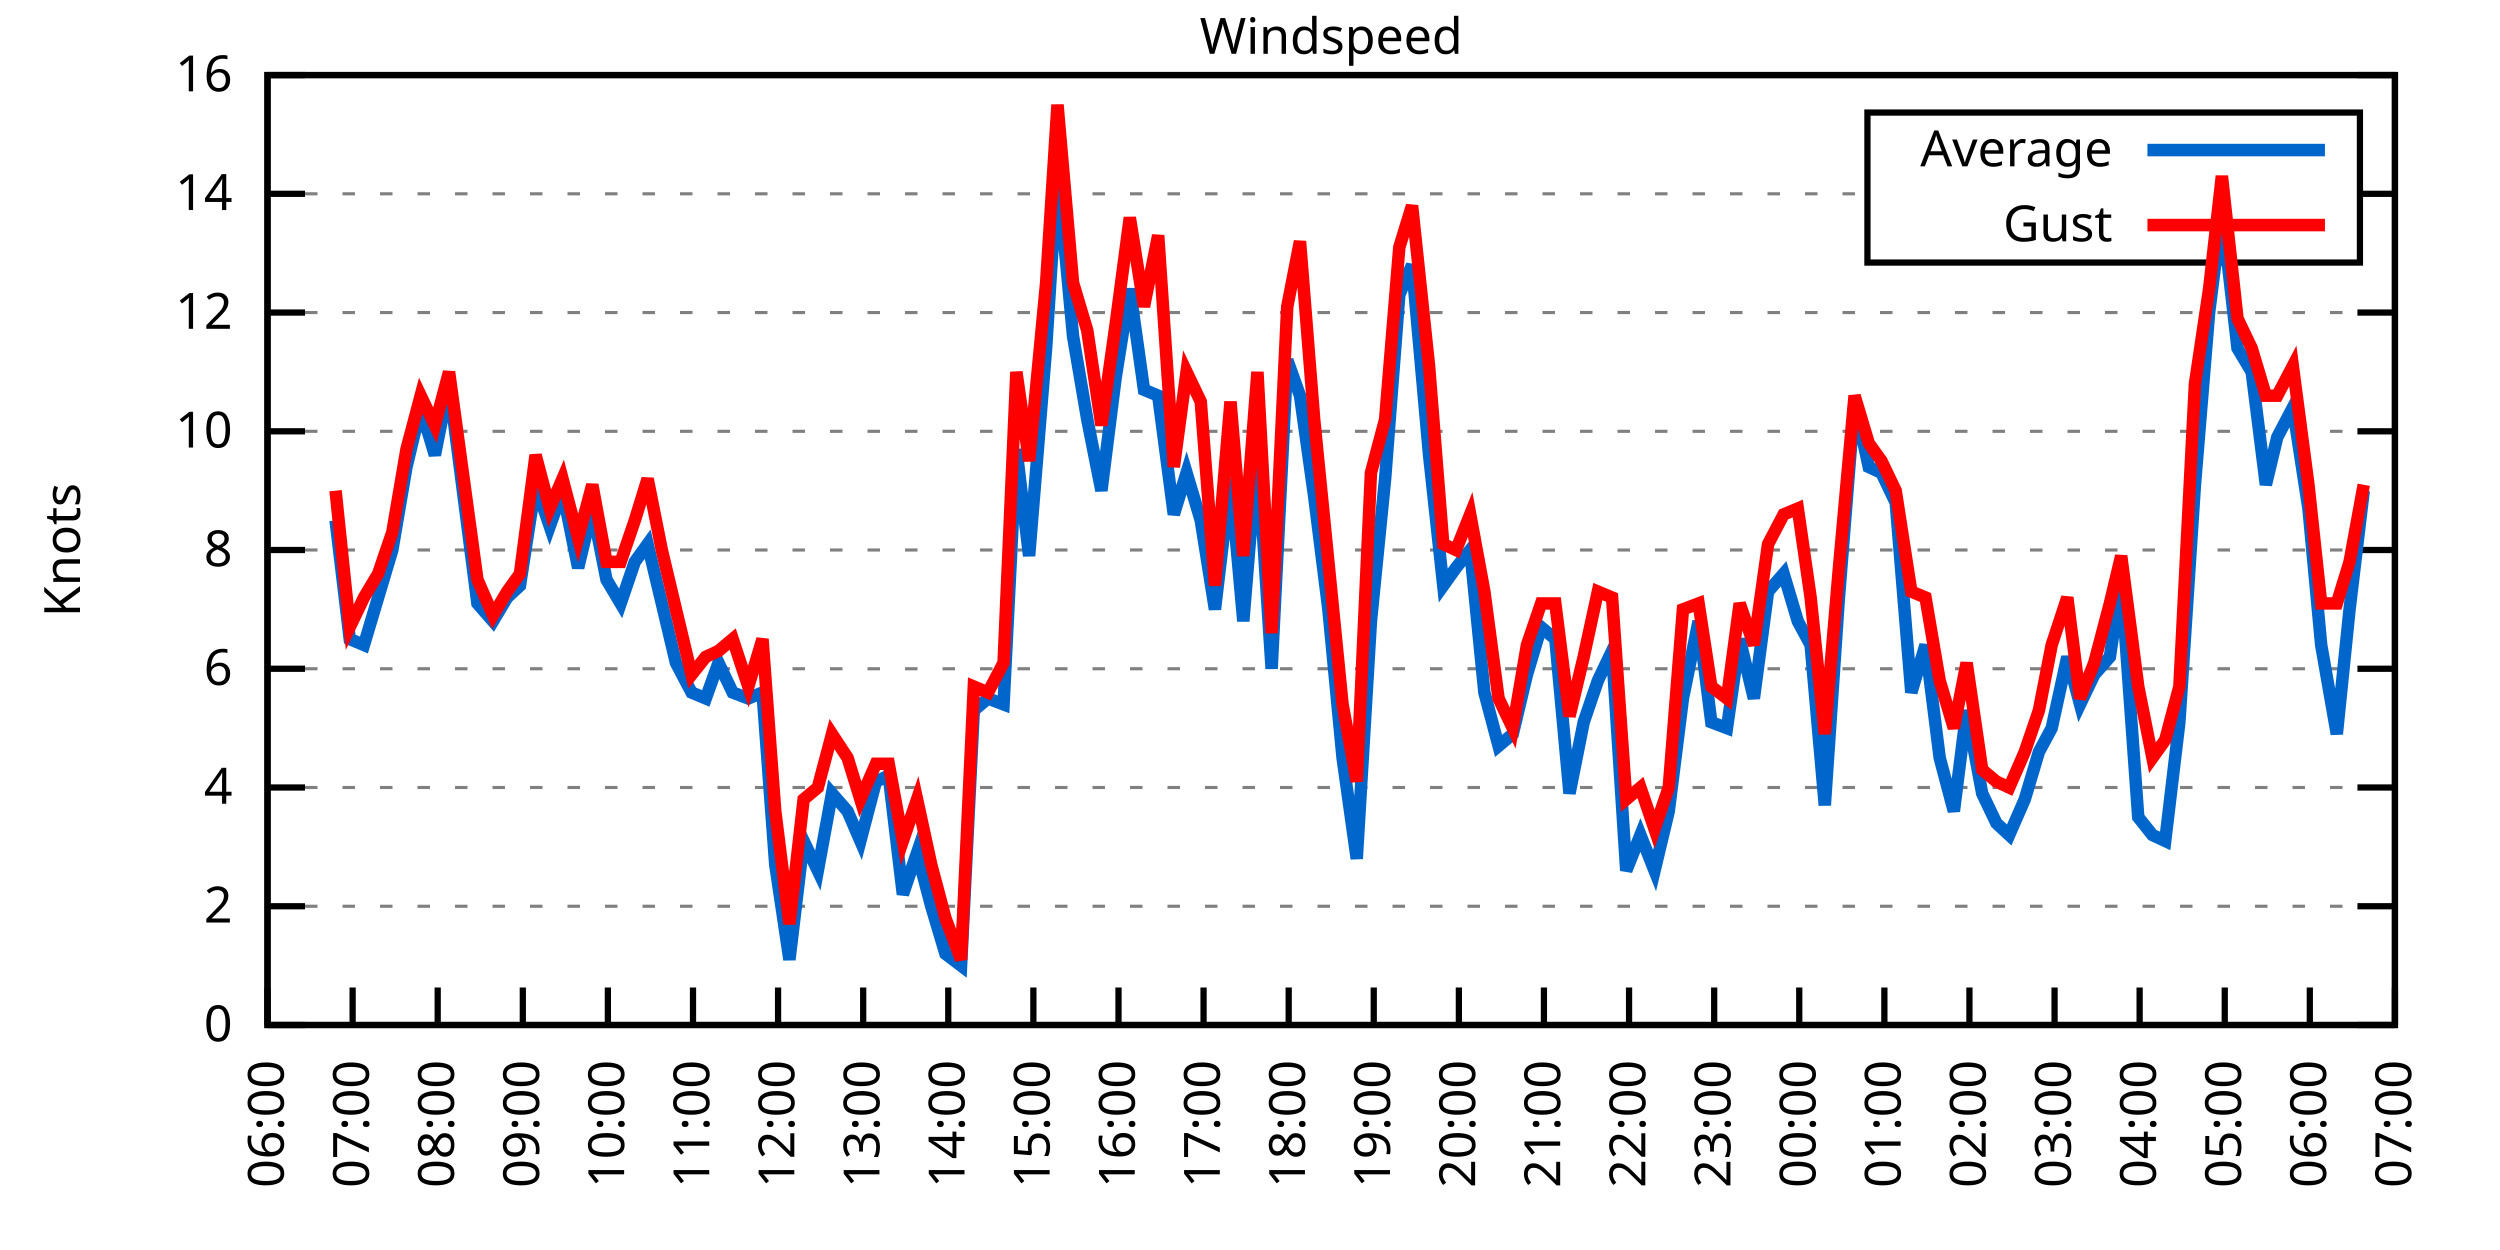
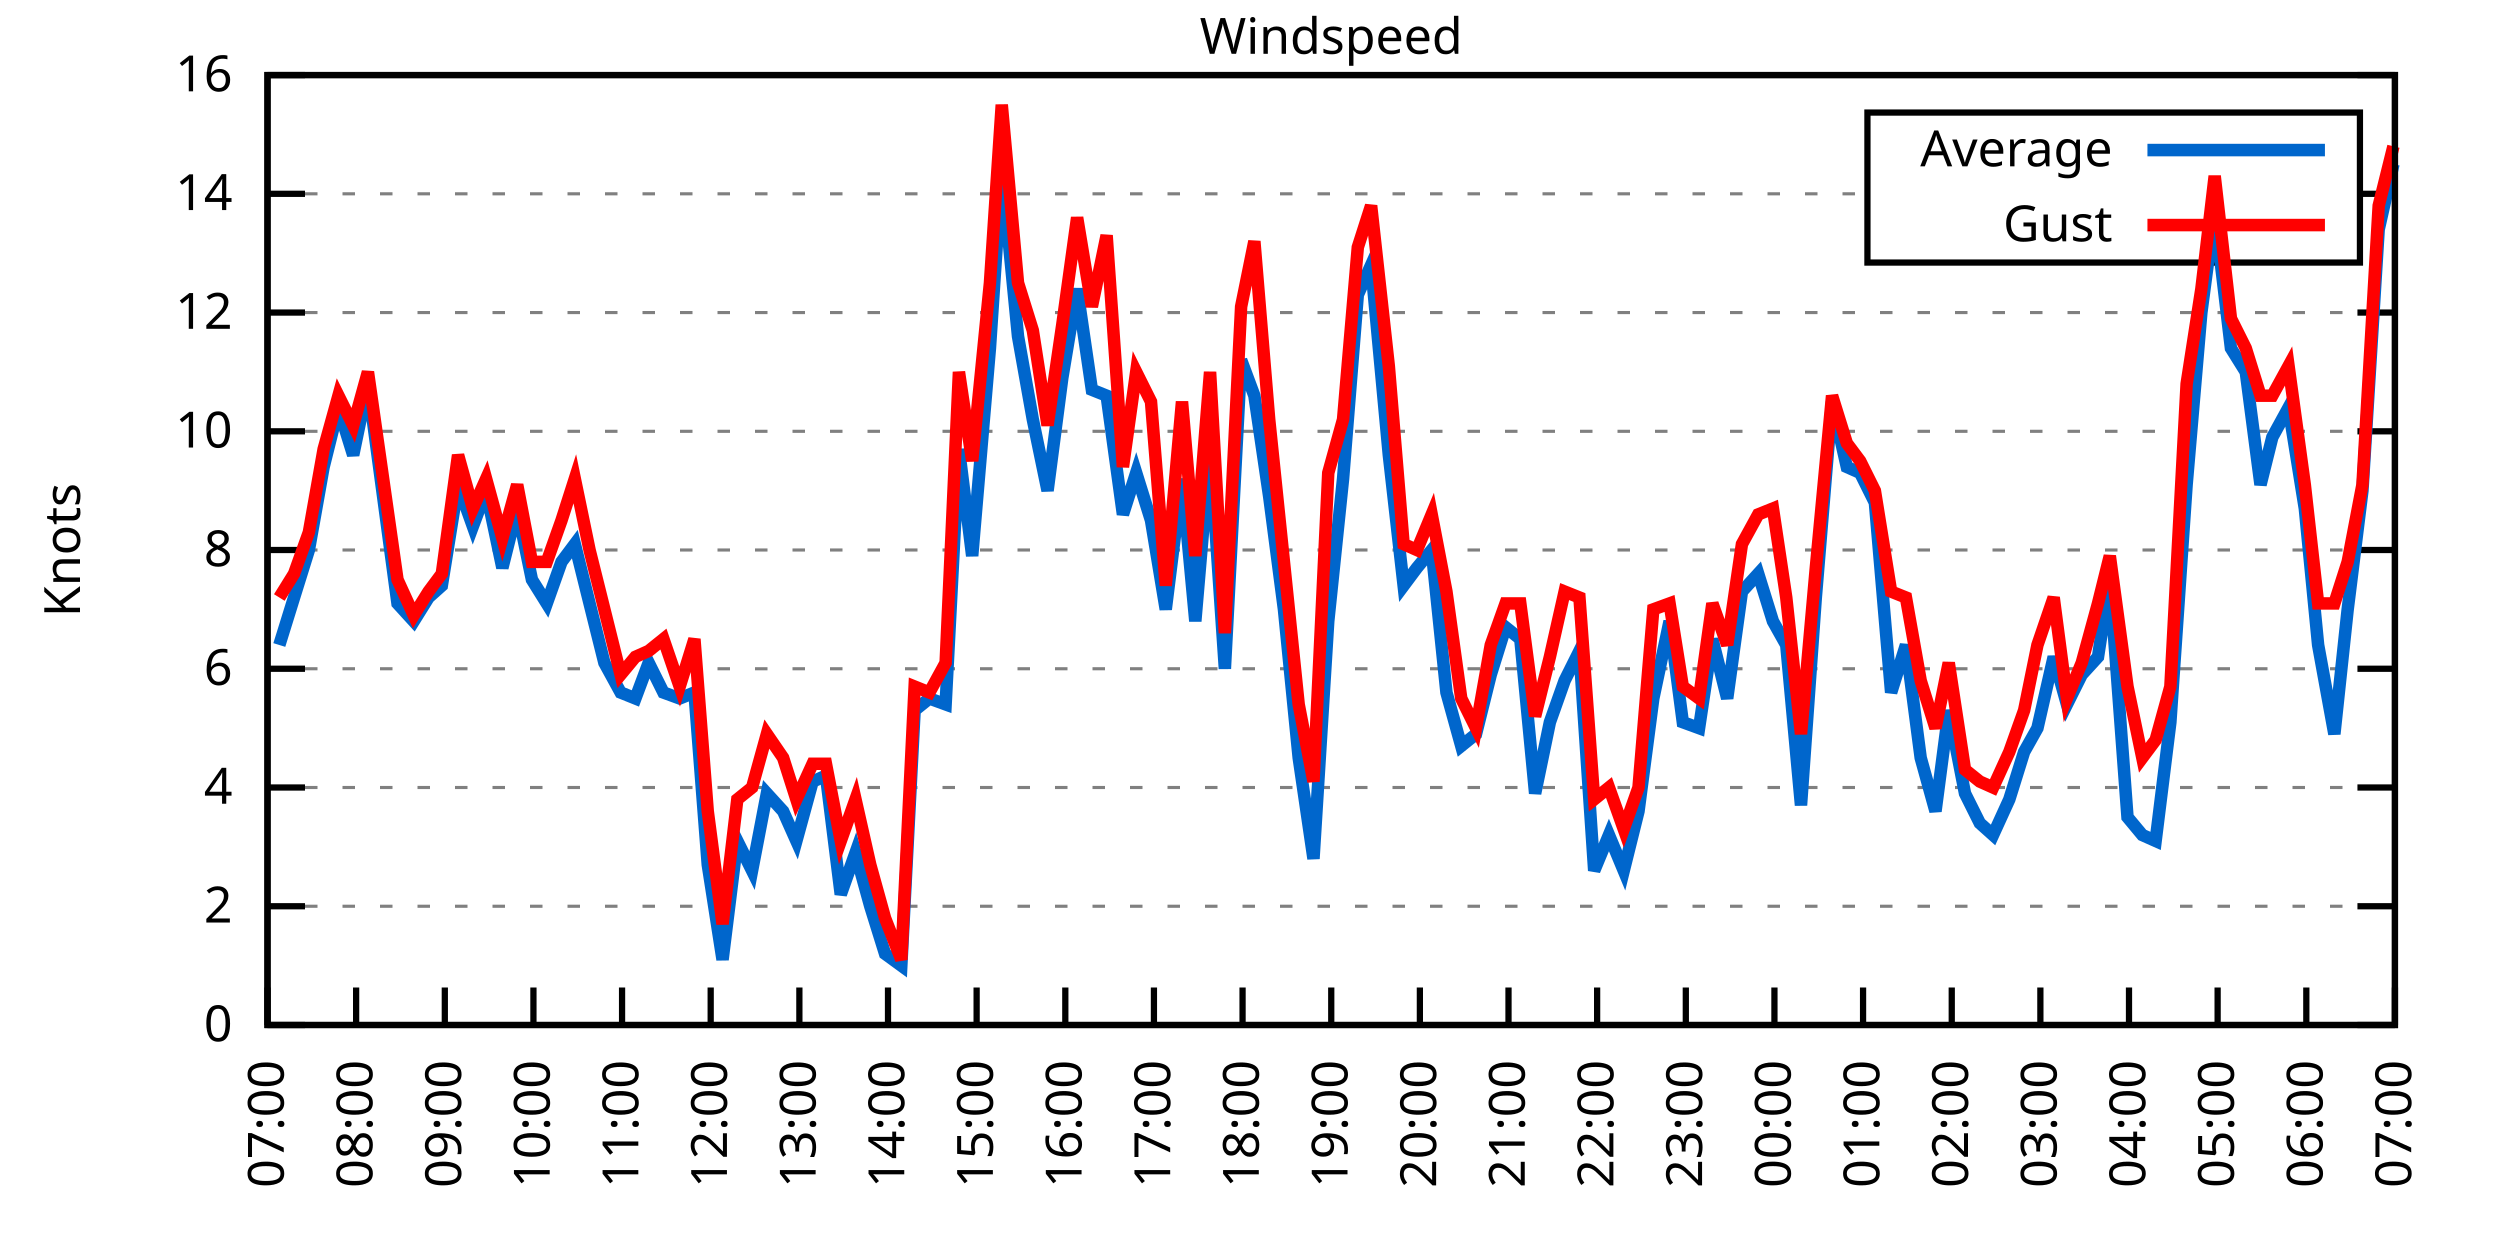
<svg xmlns="http://www.w3.org/2000/svg" xmlns:xlink="http://www.w3.org/1999/xlink" width="400" height="200" viewBox="0 0 400 200">
  <g id="gnuplot_canvas">
    <rect x="0" y="0" width="400" height="200" fill="none" />
    <defs>
      <circle id="gpDot" r="0.5" stroke-width="0.5" stroke="currentColor" />
      <path id="gpPt0" stroke-width="0.333" stroke="currentColor" d="M-1,0 h2 M0,-1 v2" />
      <path id="gpPt1" stroke-width="0.333" stroke="currentColor" d="M-1,-1 L1,1 M1,-1 L-1,1" />
      <path id="gpPt2" stroke-width="0.333" stroke="currentColor" d="M-1,0 L1,0 M0,-1 L0,1 M-1,-1 L1,1 M-1,1 L1,-1" />
      <rect id="gpPt3" stroke-width="0.333" stroke="currentColor" x="-1" y="-1" width="2" height="2" />
      <rect id="gpPt4" stroke-width="0.333" stroke="currentColor" fill="currentColor" x="-1" y="-1" width="2" height="2" />
      <circle id="gpPt5" stroke-width="0.333" stroke="currentColor" cx="0" cy="0" r="1" />
      <use xlink:href="#gpPt5" id="gpPt6" fill="currentColor" stroke="none" />
      <path id="gpPt7" stroke-width="0.333" stroke="currentColor" d="M0,-1.33 L-1.33,0.67 L1.33,0.67 z" />
      <use xlink:href="#gpPt7" id="gpPt8" fill="currentColor" stroke="none" />
      <use xlink:href="#gpPt7" id="gpPt9" stroke="currentColor" transform="rotate(180)" />
      <use xlink:href="#gpPt9" id="gpPt10" fill="currentColor" stroke="none" />
      <use xlink:href="#gpPt3" id="gpPt11" stroke="currentColor" transform="rotate(45)" />
      <use xlink:href="#gpPt11" id="gpPt12" fill="currentColor" stroke="none" />
      <path id="gpPt13" stroke-width="0.333" stroke="currentColor" d="M0,1.330 L1.265,0.411 L0.782,-1.067 L-0.782,-1.076 L-1.265,0.411 z" />
      <use xlink:href="#gpPt13" id="gpPt14" fill="currentColor" stroke="none" />
      <filter id="textbox" filterUnits="objectBoundingBox" x="0" y="0" height="1" width="1">
        <feFlood flood-color="white" flood-opacity="1" result="bgnd" />
        <feComposite in="SourceGraphic" in2="bgnd" operator="atop" />
      </filter>
      <filter id="greybox" filterUnits="objectBoundingBox" x="0" y="0" height="1" width="1">
        <feFlood flood-color="lightgrey" flood-opacity="1" result="grey" />
        <feComposite in="SourceGraphic" in2="grey" operator="atop" />
      </filter>
    </defs>
    <g fill="none" color="white" stroke="currentColor" stroke-width="1.00" stroke-linecap="butt" stroke-linejoin="miter">
</g>
    <g fill="none" color="black" stroke="currentColor" stroke-width="1.00" stroke-linecap="butt" stroke-linejoin="miter">
      <g stroke="none" shape-rendering="crispEdges">
        <polygon fill="rgb(255, 255, 255)" points="42.80,164.00 383.18,164.00 383.18,12.02 42.80,12.02 " />
      </g>
    </g>
    <g fill="none" color="black" stroke="currentColor" stroke-width="1.00" stroke-linecap="butt" stroke-linejoin="miter">
</g>
    <g fill="none" color="black" stroke="black" stroke-width="0.50" stroke-linecap="butt" stroke-linejoin="miter">
</g>
    <g fill="none" color="gray" stroke="currentColor" stroke-width="0.50" stroke-linecap="butt" stroke-linejoin="miter">
      <path stroke="gray" stroke-dasharray="2,4" class="gridline" d="M42.80,164.00 L383.19,164.00  " />
    </g>
    <g fill="none" color="gray" stroke="gray" stroke-width="1.00" stroke-linecap="butt" stroke-linejoin="miter">
</g>
    <g fill="none" color="black" stroke="currentColor" stroke-width="1.00" stroke-linecap="butt" stroke-linejoin="miter">
      <path stroke="black" d="M42.80,164.00 L48.80,164.00 M383.19,164.00 L377.19,164.00  " />
      <g transform="translate(37.20,166.60)" stroke="none" fill="black" font-family="Sans" font-size="8.00" text-anchor="end">
        <text>
          <tspan font-family="Sans"> 0</tspan>
        </text>
      </g>
    </g>
    <g fill="none" color="black" stroke="currentColor" stroke-width="1.00" stroke-linecap="butt" stroke-linejoin="miter">
</g>
    <g fill="none" color="black" stroke="black" stroke-width="0.50" stroke-linecap="butt" stroke-linejoin="miter">
</g>
    <g fill="none" color="gray" stroke="currentColor" stroke-width="0.50" stroke-linecap="butt" stroke-linejoin="miter">
      <path stroke="gray" stroke-dasharray="2,4" class="gridline" d="M42.80,145.00 L383.19,145.00  " />
    </g>
    <g fill="none" color="gray" stroke="gray" stroke-width="1.00" stroke-linecap="butt" stroke-linejoin="miter">
</g>
    <g fill="none" color="black" stroke="currentColor" stroke-width="1.00" stroke-linecap="butt" stroke-linejoin="miter">
      <path stroke="black" d="M42.80,145.00 L48.80,145.00 M383.19,145.00 L377.19,145.00  " />
      <g transform="translate(37.20,147.60)" stroke="none" fill="black" font-family="Sans" font-size="8.00" text-anchor="end">
        <text>
          <tspan font-family="Sans"> 2</tspan>
        </text>
      </g>
    </g>
    <g fill="none" color="black" stroke="currentColor" stroke-width="1.00" stroke-linecap="butt" stroke-linejoin="miter">
</g>
    <g fill="none" color="black" stroke="black" stroke-width="0.50" stroke-linecap="butt" stroke-linejoin="miter">
</g>
    <g fill="none" color="gray" stroke="currentColor" stroke-width="0.50" stroke-linecap="butt" stroke-linejoin="miter">
      <path stroke="gray" stroke-dasharray="2,4" class="gridline" d="M42.80,126.00 L383.19,126.00  " />
    </g>
    <g fill="none" color="gray" stroke="gray" stroke-width="1.00" stroke-linecap="butt" stroke-linejoin="miter">
</g>
    <g fill="none" color="black" stroke="currentColor" stroke-width="1.00" stroke-linecap="butt" stroke-linejoin="miter">
      <path stroke="black" d="M42.80,126.00 L48.80,126.00 M383.19,126.00 L377.19,126.00  " />
      <g transform="translate(37.20,128.60)" stroke="none" fill="black" font-family="Sans" font-size="8.00" text-anchor="end">
        <text>
          <tspan font-family="Sans"> 4</tspan>
        </text>
      </g>
    </g>
    <g fill="none" color="black" stroke="currentColor" stroke-width="1.00" stroke-linecap="butt" stroke-linejoin="miter">
</g>
    <g fill="none" color="black" stroke="black" stroke-width="0.50" stroke-linecap="butt" stroke-linejoin="miter">
</g>
    <g fill="none" color="gray" stroke="currentColor" stroke-width="0.50" stroke-linecap="butt" stroke-linejoin="miter">
      <path stroke="gray" stroke-dasharray="2,4" class="gridline" d="M42.80,107.00 L383.19,107.00  " />
    </g>
    <g fill="none" color="gray" stroke="gray" stroke-width="1.00" stroke-linecap="butt" stroke-linejoin="miter">
</g>
    <g fill="none" color="black" stroke="currentColor" stroke-width="1.00" stroke-linecap="butt" stroke-linejoin="miter">
      <path stroke="black" d="M42.80,107.00 L48.80,107.00 M383.19,107.00 L377.19,107.00  " />
      <g transform="translate(37.20,109.60)" stroke="none" fill="black" font-family="Sans" font-size="8.00" text-anchor="end">
        <text>
          <tspan font-family="Sans"> 6</tspan>
        </text>
      </g>
    </g>
    <g fill="none" color="black" stroke="currentColor" stroke-width="1.00" stroke-linecap="butt" stroke-linejoin="miter">
</g>
    <g fill="none" color="black" stroke="black" stroke-width="0.50" stroke-linecap="butt" stroke-linejoin="miter">
</g>
    <g fill="none" color="gray" stroke="currentColor" stroke-width="0.50" stroke-linecap="butt" stroke-linejoin="miter">
      <path stroke="gray" stroke-dasharray="2,4" class="gridline" d="M42.80,88.00 L383.19,88.00  " />
    </g>
    <g fill="none" color="gray" stroke="gray" stroke-width="1.00" stroke-linecap="butt" stroke-linejoin="miter">
</g>
    <g fill="none" color="black" stroke="currentColor" stroke-width="1.00" stroke-linecap="butt" stroke-linejoin="miter">
      <path stroke="black" d="M42.80,88.00 L48.80,88.00 M383.19,88.00 L377.19,88.00  " />
      <g transform="translate(37.20,90.60)" stroke="none" fill="black" font-family="Sans" font-size="8.00" text-anchor="end">
        <text>
          <tspan font-family="Sans"> 8</tspan>
        </text>
      </g>
    </g>
    <g fill="none" color="black" stroke="currentColor" stroke-width="1.00" stroke-linecap="butt" stroke-linejoin="miter">
</g>
    <g fill="none" color="black" stroke="black" stroke-width="0.50" stroke-linecap="butt" stroke-linejoin="miter">
</g>
    <g fill="none" color="gray" stroke="currentColor" stroke-width="0.50" stroke-linecap="butt" stroke-linejoin="miter">
      <path stroke="gray" stroke-dasharray="2,4" class="gridline" d="M42.80,69.01 L383.19,69.01  " />
    </g>
    <g fill="none" color="gray" stroke="gray" stroke-width="1.00" stroke-linecap="butt" stroke-linejoin="miter">
</g>
    <g fill="none" color="black" stroke="currentColor" stroke-width="1.00" stroke-linecap="butt" stroke-linejoin="miter">
      <path stroke="black" d="M42.80,69.01 L48.80,69.01 M383.19,69.01 L377.19,69.01  " />
      <g transform="translate(37.20,71.61)" stroke="none" fill="black" font-family="Sans" font-size="8.00" text-anchor="end">
        <text>
          <tspan font-family="Sans"> 10</tspan>
        </text>
      </g>
    </g>
    <g fill="none" color="black" stroke="currentColor" stroke-width="1.00" stroke-linecap="butt" stroke-linejoin="miter">
</g>
    <g fill="none" color="black" stroke="black" stroke-width="0.50" stroke-linecap="butt" stroke-linejoin="miter">
</g>
    <g fill="none" color="gray" stroke="currentColor" stroke-width="0.50" stroke-linecap="butt" stroke-linejoin="miter">
      <path stroke="gray" stroke-dasharray="2,4" class="gridline" d="M42.80,50.01 L383.19,50.01  " />
    </g>
    <g fill="none" color="gray" stroke="gray" stroke-width="1.00" stroke-linecap="butt" stroke-linejoin="miter">
</g>
    <g fill="none" color="black" stroke="currentColor" stroke-width="1.00" stroke-linecap="butt" stroke-linejoin="miter">
      <path stroke="black" d="M42.80,50.01 L48.80,50.01 M383.19,50.01 L377.19,50.01  " />
      <g transform="translate(37.20,52.61)" stroke="none" fill="black" font-family="Sans" font-size="8.00" text-anchor="end">
        <text>
          <tspan font-family="Sans"> 12</tspan>
        </text>
      </g>
    </g>
    <g fill="none" color="black" stroke="currentColor" stroke-width="1.00" stroke-linecap="butt" stroke-linejoin="miter">
</g>
    <g fill="none" color="black" stroke="black" stroke-width="0.50" stroke-linecap="butt" stroke-linejoin="miter">
</g>
    <g fill="none" color="gray" stroke="currentColor" stroke-width="0.50" stroke-linecap="butt" stroke-linejoin="miter">
      <path stroke="gray" stroke-dasharray="2,4" class="gridline" d="M42.80,31.01 L298.79,31.01 M377.59,31.01 L383.19,31.01  " />
    </g>
    <g fill="none" color="gray" stroke="gray" stroke-width="1.00" stroke-linecap="butt" stroke-linejoin="miter">
</g>
    <g fill="none" color="black" stroke="currentColor" stroke-width="1.00" stroke-linecap="butt" stroke-linejoin="miter">
      <path stroke="black" d="M42.80,31.01 L48.80,31.01 M383.19,31.01 L377.19,31.01  " />
      <g transform="translate(37.20,33.61)" stroke="none" fill="black" font-family="Sans" font-size="8.00" text-anchor="end">
        <text>
          <tspan font-family="Sans"> 14</tspan>
        </text>
      </g>
    </g>
    <g fill="none" color="black" stroke="currentColor" stroke-width="1.00" stroke-linecap="butt" stroke-linejoin="miter">
</g>
    <g fill="none" color="black" stroke="black" stroke-width="0.50" stroke-linecap="butt" stroke-linejoin="miter">
</g>
    <g fill="none" color="gray" stroke="currentColor" stroke-width="0.50" stroke-linecap="butt" stroke-linejoin="miter">
      <path stroke="gray" stroke-dasharray="2,4" class="gridline" d="M42.80,12.01 L383.19,12.01  " />
    </g>
    <g fill="none" color="gray" stroke="gray" stroke-width="1.00" stroke-linecap="butt" stroke-linejoin="miter">
</g>
    <g fill="none" color="black" stroke="currentColor" stroke-width="1.00" stroke-linecap="butt" stroke-linejoin="miter">
      <path stroke="black" d="M42.80,12.01 L48.80,12.01 M383.19,12.01 L377.19,12.01  " />
      <g transform="translate(37.20,14.61)" stroke="none" fill="black" font-family="Sans" font-size="8.00" text-anchor="end">
        <text>
          <tspan font-family="Sans"> 16</tspan>
        </text>
      </g>
    </g>
    <g fill="none" color="black" stroke="currentColor" stroke-width="1.00" stroke-linecap="butt" stroke-linejoin="miter">
      <path stroke="black" d="M42.80,164.00 L42.80,158.00  " />
      <g transform="translate(45.40,169.60) rotate(270.00)" stroke="none" fill="black" font-family="Sans" font-size="8.00" text-anchor="end">
        <text>
-           <tspan font-family="Sans">06:00</tspan>
-         </text>
-       </g>
-     </g>
-     <g fill="none" color="black" stroke="currentColor" stroke-width="1.00" stroke-linecap="butt" stroke-linejoin="miter">
-       <path stroke="black" d="M56.42,164.00 L56.42,158.00  " />
-       <g transform="translate(59.02,169.60) rotate(270.00)" stroke="none" fill="black" font-family="Sans" font-size="8.00" text-anchor="end">
-         <text>
          <tspan font-family="Sans">07:00</tspan>
        </text>
      </g>
    </g>
    <g fill="none" color="black" stroke="currentColor" stroke-width="1.00" stroke-linecap="butt" stroke-linejoin="miter">
-       <path stroke="black" d="M70.03,164.00 L70.03,158.00  " />
-       <g transform="translate(72.63,169.60) rotate(270.00)" stroke="none" fill="black" font-family="Sans" font-size="8.00" text-anchor="end">
+       <path stroke="black" d="M56.98,164.00 L56.98,158.00  " />
+       <g transform="translate(59.58,169.60) rotate(270.00)" stroke="none" fill="black" font-family="Sans" font-size="8.00" text-anchor="end">
        <text>
          <tspan font-family="Sans">08:00</tspan>
        </text>
      </g>
    </g>
    <g fill="none" color="black" stroke="currentColor" stroke-width="1.00" stroke-linecap="butt" stroke-linejoin="miter">
-       <path stroke="black" d="M83.65,164.00 L83.65,158.00  " />
-       <g transform="translate(86.25,169.60) rotate(270.00)" stroke="none" fill="black" font-family="Sans" font-size="8.00" text-anchor="end">
+       <path stroke="black" d="M71.17,164.00 L71.17,158.00  " />
+       <g transform="translate(73.77,169.60) rotate(270.00)" stroke="none" fill="black" font-family="Sans" font-size="8.00" text-anchor="end">
        <text>
          <tspan font-family="Sans">09:00</tspan>
        </text>
      </g>
    </g>
    <g fill="none" color="black" stroke="currentColor" stroke-width="1.00" stroke-linecap="butt" stroke-linejoin="miter">
-       <path stroke="black" d="M97.26,164.00 L97.26,158.00  " />
-       <g transform="translate(99.86,169.60) rotate(270.00)" stroke="none" fill="black" font-family="Sans" font-size="8.00" text-anchor="end">
+       <path stroke="black" d="M85.35,164.00 L85.35,158.00  " />
+       <g transform="translate(87.95,169.60) rotate(270.00)" stroke="none" fill="black" font-family="Sans" font-size="8.00" text-anchor="end">
        <text>
          <tspan font-family="Sans">10:00</tspan>
        </text>
      </g>
    </g>
    <g fill="none" color="black" stroke="currentColor" stroke-width="1.00" stroke-linecap="butt" stroke-linejoin="miter">
-       <path stroke="black" d="M110.88,164.00 L110.88,158.00  " />
-       <g transform="translate(113.48,169.60) rotate(270.00)" stroke="none" fill="black" font-family="Sans" font-size="8.00" text-anchor="end">
+       <path stroke="black" d="M99.53,164.00 L99.53,158.00  " />
+       <g transform="translate(102.13,169.60) rotate(270.00)" stroke="none" fill="black" font-family="Sans" font-size="8.00" text-anchor="end">
        <text>
          <tspan font-family="Sans">11:00</tspan>
        </text>
      </g>
    </g>
    <g fill="none" color="black" stroke="currentColor" stroke-width="1.00" stroke-linecap="butt" stroke-linejoin="miter">
-       <path stroke="black" d="M124.49,164.00 L124.49,158.00  " />
-       <g transform="translate(127.09,169.60) rotate(270.00)" stroke="none" fill="black" font-family="Sans" font-size="8.00" text-anchor="end">
+       <path stroke="black" d="M113.71,164.00 L113.71,158.00  " />
+       <g transform="translate(116.31,169.60) rotate(270.00)" stroke="none" fill="black" font-family="Sans" font-size="8.00" text-anchor="end">
        <text>
          <tspan font-family="Sans">12:00</tspan>
        </text>
      </g>
    </g>
    <g fill="none" color="black" stroke="currentColor" stroke-width="1.00" stroke-linecap="butt" stroke-linejoin="miter">
-       <path stroke="black" d="M138.11,164.00 L138.11,158.00  " />
-       <g transform="translate(140.71,169.60) rotate(270.00)" stroke="none" fill="black" font-family="Sans" font-size="8.00" text-anchor="end">
+       <path stroke="black" d="M127.90,164.00 L127.90,158.00  " />
+       <g transform="translate(130.50,169.60) rotate(270.00)" stroke="none" fill="black" font-family="Sans" font-size="8.00" text-anchor="end">
        <text>
          <tspan font-family="Sans">13:00</tspan>
        </text>
      </g>
    </g>
    <g fill="none" color="black" stroke="currentColor" stroke-width="1.00" stroke-linecap="butt" stroke-linejoin="miter">
-       <path stroke="black" d="M151.72,164.00 L151.72,158.00  " />
-       <g transform="translate(154.32,169.60) rotate(270.00)" stroke="none" fill="black" font-family="Sans" font-size="8.00" text-anchor="end">
+       <path stroke="black" d="M142.08,164.00 L142.08,158.00  " />
+       <g transform="translate(144.68,169.60) rotate(270.00)" stroke="none" fill="black" font-family="Sans" font-size="8.00" text-anchor="end">
        <text>
          <tspan font-family="Sans">14:00</tspan>
        </text>
      </g>
    </g>
    <g fill="none" color="black" stroke="currentColor" stroke-width="1.00" stroke-linecap="butt" stroke-linejoin="miter">
-       <path stroke="black" d="M165.34,164.00 L165.34,158.00  " />
-       <g transform="translate(167.94,169.60) rotate(270.00)" stroke="none" fill="black" font-family="Sans" font-size="8.00" text-anchor="end">
+       <path stroke="black" d="M156.26,164.00 L156.26,158.00  " />
+       <g transform="translate(158.86,169.60) rotate(270.00)" stroke="none" fill="black" font-family="Sans" font-size="8.00" text-anchor="end">
        <text>
          <tspan font-family="Sans">15:00</tspan>
        </text>
      </g>
    </g>
    <g fill="none" color="black" stroke="currentColor" stroke-width="1.00" stroke-linecap="butt" stroke-linejoin="miter">
-       <path stroke="black" d="M178.96,164.00 L178.96,158.00  " />
-       <g transform="translate(181.56,169.60) rotate(270.00)" stroke="none" fill="black" font-family="Sans" font-size="8.00" text-anchor="end">
+       <path stroke="black" d="M170.45,164.00 L170.45,158.00  " />
+       <g transform="translate(173.05,169.60) rotate(270.00)" stroke="none" fill="black" font-family="Sans" font-size="8.00" text-anchor="end">
        <text>
          <tspan font-family="Sans">16:00</tspan>
        </text>
      </g>
    </g>
    <g fill="none" color="black" stroke="currentColor" stroke-width="1.00" stroke-linecap="butt" stroke-linejoin="miter">
-       <path stroke="black" d="M192.57,164.00 L192.57,158.00  " />
-       <g transform="translate(195.17,169.60) rotate(270.00)" stroke="none" fill="black" font-family="Sans" font-size="8.00" text-anchor="end">
+       <path stroke="black" d="M184.63,164.00 L184.63,158.00  " />
+       <g transform="translate(187.23,169.60) rotate(270.00)" stroke="none" fill="black" font-family="Sans" font-size="8.00" text-anchor="end">
        <text>
          <tspan font-family="Sans">17:00</tspan>
        </text>
      </g>
    </g>
    <g fill="none" color="black" stroke="currentColor" stroke-width="1.00" stroke-linecap="butt" stroke-linejoin="miter">
-       <path stroke="black" d="M206.19,164.00 L206.19,158.00  " />
-       <g transform="translate(208.79,169.60) rotate(270.00)" stroke="none" fill="black" font-family="Sans" font-size="8.00" text-anchor="end">
+       <path stroke="black" d="M198.81,164.00 L198.81,158.00  " />
+       <g transform="translate(201.41,169.60) rotate(270.00)" stroke="none" fill="black" font-family="Sans" font-size="8.00" text-anchor="end">
        <text>
          <tspan font-family="Sans">18:00</tspan>
        </text>
      </g>
    </g>
    <g fill="none" color="black" stroke="currentColor" stroke-width="1.00" stroke-linecap="butt" stroke-linejoin="miter">
-       <path stroke="black" d="M219.80,164.00 L219.80,158.00  " />
-       <g transform="translate(222.40,169.60) rotate(270.00)" stroke="none" fill="black" font-family="Sans" font-size="8.00" text-anchor="end">
+       <path stroke="black" d="M213.00,164.00 L213.00,158.00  " />
+       <g transform="translate(215.60,169.60) rotate(270.00)" stroke="none" fill="black" font-family="Sans" font-size="8.00" text-anchor="end">
        <text>
          <tspan font-family="Sans">19:00</tspan>
        </text>
      </g>
    </g>
    <g fill="none" color="black" stroke="currentColor" stroke-width="1.00" stroke-linecap="butt" stroke-linejoin="miter">
-       <path stroke="black" d="M233.42,164.00 L233.42,158.00  " />
-       <g transform="translate(236.02,169.60) rotate(270.00)" stroke="none" fill="black" font-family="Sans" font-size="8.00" text-anchor="end">
+       <path stroke="black" d="M227.18,164.00 L227.18,158.00  " />
+       <g transform="translate(229.78,169.60) rotate(270.00)" stroke="none" fill="black" font-family="Sans" font-size="8.00" text-anchor="end">
        <text>
          <tspan font-family="Sans">20:00</tspan>
        </text>
      </g>
    </g>
    <g fill="none" color="black" stroke="currentColor" stroke-width="1.00" stroke-linecap="butt" stroke-linejoin="miter">
-       <path stroke="black" d="M247.03,164.00 L247.03,158.00  " />
-       <g transform="translate(249.63,169.60) rotate(270.00)" stroke="none" fill="black" font-family="Sans" font-size="8.00" text-anchor="end">
+       <path stroke="black" d="M241.36,164.00 L241.36,158.00  " />
+       <g transform="translate(243.96,169.60) rotate(270.00)" stroke="none" fill="black" font-family="Sans" font-size="8.00" text-anchor="end">
        <text>
          <tspan font-family="Sans">21:00</tspan>
        </text>
      </g>
    </g>
    <g fill="none" color="black" stroke="currentColor" stroke-width="1.00" stroke-linecap="butt" stroke-linejoin="miter">
-       <path stroke="black" d="M260.65,164.00 L260.65,158.00  " />
-       <g transform="translate(263.25,169.60) rotate(270.00)" stroke="none" fill="black" font-family="Sans" font-size="8.00" text-anchor="end">
+       <path stroke="black" d="M255.54,164.00 L255.54,158.00  " />
+       <g transform="translate(258.14,169.60) rotate(270.00)" stroke="none" fill="black" font-family="Sans" font-size="8.00" text-anchor="end">
        <text>
          <tspan font-family="Sans">22:00</tspan>
        </text>
      </g>
    </g>
    <g fill="none" color="black" stroke="currentColor" stroke-width="1.00" stroke-linecap="butt" stroke-linejoin="miter">
-       <path stroke="black" d="M274.27,164.00 L274.27,158.00  " />
-       <g transform="translate(276.87,169.60) rotate(270.00)" stroke="none" fill="black" font-family="Sans" font-size="8.00" text-anchor="end">
+       <path stroke="black" d="M269.73,164.00 L269.73,158.00  " />
+       <g transform="translate(272.33,169.60) rotate(270.00)" stroke="none" fill="black" font-family="Sans" font-size="8.00" text-anchor="end">
        <text>
          <tspan font-family="Sans">23:00</tspan>
        </text>
      </g>
    </g>
    <g fill="none" color="black" stroke="currentColor" stroke-width="1.00" stroke-linecap="butt" stroke-linejoin="miter">
-       <path stroke="black" d="M287.88,164.00 L287.88,158.00  " />
-       <g transform="translate(290.48,169.60) rotate(270.00)" stroke="none" fill="black" font-family="Sans" font-size="8.00" text-anchor="end">
+       <path stroke="black" d="M283.91,164.00 L283.91,158.00  " />
+       <g transform="translate(286.51,169.60) rotate(270.00)" stroke="none" fill="black" font-family="Sans" font-size="8.00" text-anchor="end">
        <text>
          <tspan font-family="Sans">00:00</tspan>
        </text>
      </g>
    </g>
    <g fill="none" color="black" stroke="currentColor" stroke-width="1.00" stroke-linecap="butt" stroke-linejoin="miter">
-       <path stroke="black" d="M301.50,164.00 L301.50,158.00  " />
-       <g transform="translate(304.10,169.60) rotate(270.00)" stroke="none" fill="black" font-family="Sans" font-size="8.00" text-anchor="end">
+       <path stroke="black" d="M298.09,164.00 L298.09,158.00  " />
+       <g transform="translate(300.69,169.60) rotate(270.00)" stroke="none" fill="black" font-family="Sans" font-size="8.00" text-anchor="end">
        <text>
          <tspan font-family="Sans">01:00</tspan>
        </text>
      </g>
    </g>
    <g fill="none" color="black" stroke="currentColor" stroke-width="1.00" stroke-linecap="butt" stroke-linejoin="miter">
-       <path stroke="black" d="M315.11,164.00 L315.11,158.00  " />
-       <g transform="translate(317.71,169.60) rotate(270.00)" stroke="none" fill="black" font-family="Sans" font-size="8.00" text-anchor="end">
+       <path stroke="black" d="M312.28,164.00 L312.28,158.00  " />
+       <g transform="translate(314.88,169.60) rotate(270.00)" stroke="none" fill="black" font-family="Sans" font-size="8.00" text-anchor="end">
        <text>
          <tspan font-family="Sans">02:00</tspan>
        </text>
      </g>
    </g>
    <g fill="none" color="black" stroke="currentColor" stroke-width="1.00" stroke-linecap="butt" stroke-linejoin="miter">
-       <path stroke="black" d="M328.73,164.00 L328.73,158.00  " />
-       <g transform="translate(331.33,169.60) rotate(270.00)" stroke="none" fill="black" font-family="Sans" font-size="8.00" text-anchor="end">
+       <path stroke="black" d="M326.46,164.00 L326.46,158.00  " />
+       <g transform="translate(329.06,169.60) rotate(270.00)" stroke="none" fill="black" font-family="Sans" font-size="8.00" text-anchor="end">
        <text>
          <tspan font-family="Sans">03:00</tspan>
        </text>
      </g>
    </g>
    <g fill="none" color="black" stroke="currentColor" stroke-width="1.00" stroke-linecap="butt" stroke-linejoin="miter">
-       <path stroke="black" d="M342.34,164.00 L342.34,158.00  " />
-       <g transform="translate(344.94,169.60) rotate(270.00)" stroke="none" fill="black" font-family="Sans" font-size="8.00" text-anchor="end">
+       <path stroke="black" d="M340.64,164.00 L340.64,158.00  " />
+       <g transform="translate(343.24,169.60) rotate(270.00)" stroke="none" fill="black" font-family="Sans" font-size="8.00" text-anchor="end">
        <text>
          <tspan font-family="Sans">04:00</tspan>
        </text>
      </g>
    </g>
    <g fill="none" color="black" stroke="currentColor" stroke-width="1.00" stroke-linecap="butt" stroke-linejoin="miter">
-       <path stroke="black" d="M355.96,164.00 L355.96,158.00  " />
-       <g transform="translate(358.56,169.60) rotate(270.00)" stroke="none" fill="black" font-family="Sans" font-size="8.00" text-anchor="end">
+       <path stroke="black" d="M354.82,164.00 L354.82,158.00  " />
+       <g transform="translate(357.42,169.60) rotate(270.00)" stroke="none" fill="black" font-family="Sans" font-size="8.00" text-anchor="end">
        <text>
          <tspan font-family="Sans">05:00</tspan>
        </text>
      </g>
    </g>
    <g fill="none" color="black" stroke="currentColor" stroke-width="1.00" stroke-linecap="butt" stroke-linejoin="miter">
-       <path stroke="black" d="M369.57,164.00 L369.57,158.00  " />
-       <g transform="translate(372.17,169.60) rotate(270.00)" stroke="none" fill="black" font-family="Sans" font-size="8.00" text-anchor="end">
+       <path stroke="black" d="M369.01,164.00 L369.01,158.00  " />
+       <g transform="translate(371.61,169.60) rotate(270.00)" stroke="none" fill="black" font-family="Sans" font-size="8.00" text-anchor="end">
        <text>
          <tspan font-family="Sans">06:00</tspan>
        </text>
      </g>
    </g>
    <g fill="none" color="black" stroke="currentColor" stroke-width="1.00" stroke-linecap="butt" stroke-linejoin="miter">
      <path stroke="black" d="M383.19,164.00 L383.19,158.00  " />
      <g transform="translate(385.79,169.60) rotate(270.00)" stroke="none" fill="black" font-family="Sans" font-size="8.00" text-anchor="end">
        <text>
          <tspan font-family="Sans">07:00</tspan>
        </text>
      </g>
    </g>
    <g fill="none" color="black" stroke="currentColor" stroke-width="1.00" stroke-linecap="butt" stroke-linejoin="miter">
</g>
    <g fill="none" color="black" stroke="currentColor" stroke-width="1.00" stroke-linecap="butt" stroke-linejoin="miter">
      <path stroke="black" d="M42.80,12.01 L42.80,164.00 L383.19,164.00 L383.19,12.01 L42.80,12.01 Z  " />
    </g>
    <g fill="none" color="black" stroke="currentColor" stroke-width="1.00" stroke-linecap="butt" stroke-linejoin="miter">
</g>
    <g fill="none" color="black" stroke="currentColor" stroke-width="1.00" stroke-linecap="butt" stroke-linejoin="miter">
      <path stroke="black" d="M298.79,42.01 L298.79,18.01 L377.59,18.01 L377.59,42.01 L298.79,42.01 Z  " />
    </g>
    <g id="Windspeed_plot_1">
      <g fill="none" color="white" stroke="black" stroke-width="2.00" stroke-linecap="butt" stroke-linejoin="miter">
</g>
      <g fill="none" color="black" stroke="currentColor" stroke-width="2.00" stroke-linecap="butt" stroke-linejoin="miter">
        <g transform="translate(337.99,26.61)" stroke="none" fill="black" font-family="Sans" font-size="8.00" text-anchor="end">
          <text>
            <tspan font-family="Sans">Average</tspan>
          </text>
        </g>
      </g>
      <g fill="none" color="black" stroke="currentColor" stroke-width="2.00" stroke-linecap="butt" stroke-linejoin="miter">
-         <path stroke="rgb(  0, 102, 204)" d="M343.59,24.01 L371.99,24.01 M53.69,83.26 L55.96,102.25 L58.23,103.20 L60.50,95.60 L62.77,88.00 L65.04,74.71   L67.31,65.21 L69.58,72.81 L71.85,61.41 L76.39,96.55 L78.88,99.40 L81.15,95.60 L83.19,93.70 L85.69,77.56   L87.96,84.21 L90.00,78.51 L92.50,90.85 L94.77,81.36 L97.04,92.75 L99.30,96.55 L101.57,89.90 L103.62,87.06   L105.89,96.55 L108.15,106.05 L110.65,110.80 L112.92,111.75 L114.96,106.05 L117.23,110.80 L119.73,111.75 L122.00,110.80   L124.04,138.35 L126.31,153.55 L128.58,134.55 L130.85,139.30 L133.12,126.95 L135.61,129.80 L137.66,134.55 L140.15,125.05   L142.19,124.10 L144.46,143.10 L146.73,136.45 L149.00,145.00 L151.27,152.60 L153.77,154.50 L155.81,113.65 L158.08,111.75   L160.57,112.70 L162.62,71.86 L164.66,88.95 L167.38,55.71 L169.20,27.21 L171.69,53.81 L173.96,67.11 L176.23,78.51   L178.50,60.46 L180.77,46.21 L183.04,62.36 L185.31,63.31 L187.81,82.31 L189.85,75.66 L192.12,83.26 L194.39,97.50   L196.88,76.61 L198.93,99.40 L201.19,71.86 L203.46,107.00 L205.96,57.61 L208.00,63.31 L210.27,79.46 L212.54,97.50   L214.81,121.25 L217.08,137.40 L219.35,99.40 L221.62,76.61 L223.89,47.16 L225.93,42.41 L228.65,72.81 L230.92,93.70   L232.96,90.85 L235.23,88.00 L237.50,110.80 L239.77,119.35 L242.04,117.45 L244.31,107.95 L246.58,100.35 L248.85,102.25   L251.12,126.95 L253.39,115.55 L255.66,108.90 L257.93,104.15 L260.20,139.30 L262.47,133.60 L264.73,139.30 L267.00,129.80   L269.27,111.75 L271.77,99.40 L273.81,115.55 L276.31,116.50 L278.35,102.25 L280.62,111.75 L282.89,94.65 L285.38,91.80   L287.65,99.40 L289.70,103.20 L291.97,128.85 L294.23,95.60 L296.73,64.26 L299.00,74.71 L301.04,75.66 L303.31,80.41   L305.81,110.80 L308.08,103.20 L310.35,121.25 L312.62,129.80 L314.66,113.65 L317.15,126.95 L319.42,131.70 L321.47,133.60   L323.96,127.90 L326.23,120.30 L328.27,116.50 L330.77,105.10 L332.81,112.70 L335.08,107.95 L337.58,105.10 L339.39,92.75   L342.12,130.75 L344.39,133.60 L346.43,134.55 L348.70,115.55 L351.19,77.56 L353.46,50.01 L355.50,33.86 L358.00,55.71   L360.27,59.51 L362.54,77.56 L364.36,69.96 L366.85,65.21 L369.35,81.36 L371.39,103.20 L373.89,117.45 L375.93,97.50   L378.20,78.51  " />
+         <path stroke="rgb(  0, 102, 204)" d="M343.59,24.01 L371.99,24.01 M44.69,103.20 L47.05,95.60 L49.42,88.00 L51.78,74.71 L54.15,65.21 L56.51,72.81   L58.87,61.41 L63.60,96.55 L66.20,99.40 L68.57,95.60 L70.69,93.70 L73.29,77.56 L75.66,84.21 L77.78,78.51   L80.38,90.85 L82.75,81.36 L85.11,92.75 L87.48,96.55 L89.84,89.90 L91.97,87.06 L94.33,96.55 L96.70,106.05   L99.30,110.80 L101.66,111.75 L103.79,106.05 L106.15,110.80 L108.75,111.75 L111.11,110.80 L113.24,138.35 L115.61,153.55   L117.97,134.55 L120.33,139.30 L122.70,126.95 L125.30,129.80 L127.42,134.55 L130.02,125.05 L132.15,124.10 L134.52,143.10   L136.88,136.45 L139.24,145.00 L141.61,152.60 L144.21,154.50 L146.34,113.65 L148.70,111.75 L151.30,112.70 L153.43,71.86   L155.55,88.95 L158.39,55.71 L160.28,27.21 L162.88,53.81 L165.25,67.11 L167.61,78.51 L169.97,60.46 L172.34,46.21   L174.70,62.36 L177.06,63.31 L179.67,82.31 L181.79,75.66 L184.16,83.26 L186.52,97.50 L189.12,76.61 L191.25,99.40   L193.61,71.86 L195.98,107.00 L198.58,57.61 L200.70,63.31 L203.07,79.46 L205.43,97.50 L207.79,121.25 L210.16,137.40   L212.52,99.40 L214.89,76.61 L217.25,47.16 L219.38,42.41 L222.21,72.81 L224.58,93.70 L226.71,90.85 L229.07,88.00   L231.43,110.80 L233.80,119.35 L236.16,117.45 L238.52,107.95 L240.89,100.35 L243.25,102.25 L245.62,126.95 L247.98,115.55   L250.34,108.90 L252.71,104.15 L255.07,139.30 L257.43,133.60 L259.80,139.30 L262.16,129.80 L264.53,111.75 L267.13,99.40   L269.25,115.55 L271.85,116.50 L273.98,102.25 L276.35,111.75 L278.71,94.65 L281.31,91.80 L283.67,99.40 L285.80,103.20   L288.16,128.85 L290.53,95.60 L293.13,64.26 L295.49,74.71 L297.62,75.66 L299.98,80.41 L302.58,110.80 L304.95,103.20   L307.31,121.25 L309.68,129.80 L311.80,113.65 L314.40,126.95 L316.77,131.70 L318.89,133.60 L321.49,127.90 L323.86,120.30   L325.99,116.50 L328.59,105.10 L330.71,112.70 L333.08,107.95 L335.68,105.10 L337.57,92.75 L340.40,130.75 L342.77,133.60   L344.90,134.55 L347.26,115.55 L349.86,77.56 L352.22,50.01 L354.35,33.86 L356.95,55.71 L359.32,59.51 L361.68,77.56   L363.57,69.96 L366.17,65.21 L368.77,81.36 L370.90,103.20 L373.50,117.45 L375.63,97.50 L377.99,78.51 L380.59,36.71   L382.95,26.26  " />
      </g>
    </g>
    <g id="Windspeed_plot_2">
      <g fill="none" color="black" stroke="currentColor" stroke-width="2.00" stroke-linecap="butt" stroke-linejoin="miter">
        <g transform="translate(337.99,38.61)" stroke="none" fill="black" font-family="Sans" font-size="8.00" text-anchor="end">
          <text>
            <tspan font-family="Sans">Gust</tspan>
          </text>
        </g>
      </g>
      <g fill="none" color="black" stroke="currentColor" stroke-width="2.00" stroke-linecap="butt" stroke-linejoin="miter">
-         <path stroke="rgb(255,   0,   0)" d="M343.59,36.01 L371.99,36.01 M53.69,78.51 L55.96,100.35 L58.23,95.60 L60.50,91.80 L62.77,85.16 L65.04,71.86   L67.31,63.31 L69.58,68.06 L71.85,59.51 L76.39,92.75 L78.88,98.45 L81.15,94.65 L83.19,91.80 L85.69,72.81   L87.96,81.36 L90.00,76.61 L92.50,86.11 L94.77,77.56 L97.04,89.90 L99.30,89.90 L101.57,83.26 L103.62,76.61   L105.89,88.00 L108.15,97.50 L110.65,107.95 L112.92,105.10 L114.96,104.15 L117.23,102.25 L119.73,109.85 L122.00,102.25   L124.04,129.80 L126.31,147.85 L128.58,127.90 L130.85,126.00 L133.12,117.45 L135.61,121.25 L137.66,127.90 L140.15,122.20   L142.19,122.20 L144.46,134.55 L146.73,127.90 L149.00,138.35 L151.27,146.90 L153.77,153.55 L155.81,109.85 L158.08,110.80   L160.57,106.05 L162.62,59.51 L164.66,73.76 L167.38,45.26 L169.20,16.76 L171.69,45.26 L173.96,52.86 L176.23,68.06   L178.50,51.91 L180.77,34.81 L183.04,49.06 L185.31,37.66 L187.81,74.71 L189.85,59.51 L192.12,64.26 L194.39,93.70   L196.88,64.26 L198.93,88.95 L201.19,59.51 L203.46,101.30 L205.96,49.06 L208.00,38.61 L210.27,67.11 L212.54,89.90   L214.81,112.70 L217.08,125.05 L219.35,75.66 L221.62,67.11 L223.89,39.56 L225.93,32.91 L228.65,58.56 L230.92,87.06   L232.96,88.00 L235.23,82.31 L237.50,94.65 L239.77,111.75 L242.04,116.50 L244.31,103.20 L246.58,96.55 L248.85,96.55   L251.12,114.60 L253.39,105.10 L255.66,94.65 L257.93,95.60 L260.20,127.90 L262.47,126.00 L264.73,132.65 L267.00,126.00   L269.27,97.50 L271.77,96.55 L273.81,109.85 L276.31,111.75 L278.35,96.55 L280.62,103.20 L282.89,87.06 L285.38,82.31   L287.65,81.36 L289.70,95.60 L291.97,117.45 L294.23,90.85 L296.73,63.31 L299.00,70.91 L301.04,73.76 L303.31,78.51   L305.81,94.65 L308.08,95.60 L310.35,108.90 L312.62,116.50 L314.66,106.05 L317.15,123.15 L319.42,125.05 L321.47,126.00   L323.96,120.30 L326.23,113.65 L328.27,103.20 L330.77,95.60 L332.81,111.75 L335.08,106.05 L337.58,96.55 L339.39,88.95   L342.12,109.85 L344.39,121.25 L346.43,118.40 L348.70,109.85 L351.19,61.41 L353.46,46.21 L355.50,28.16 L358.00,50.96   L360.27,55.71 L362.54,63.31 L364.36,63.31 L366.85,58.56 L369.35,77.56 L371.39,96.55 L373.89,96.55 L375.93,89.90   L378.20,77.56  " />
+         <path stroke="rgb(255,   0,   0)" d="M343.59,36.01 L371.99,36.01 M44.69,95.60 L47.05,91.80 L49.42,85.16 L51.78,71.86 L54.15,63.31 L56.51,68.06   L58.87,59.51 L63.60,92.75 L66.20,98.45 L68.57,94.65 L70.69,91.80 L73.29,72.81 L75.66,81.36 L77.78,76.61   L80.38,86.11 L82.75,77.56 L85.11,89.90 L87.48,89.90 L89.84,83.26 L91.97,76.61 L94.33,88.00 L96.70,97.50   L99.30,107.95 L101.66,105.10 L103.79,104.15 L106.15,102.25 L108.75,109.85 L111.11,102.25 L113.24,129.80 L115.61,147.85   L117.97,127.90 L120.33,126.00 L122.70,117.45 L125.30,121.25 L127.42,127.90 L130.02,122.20 L132.15,122.20 L134.52,134.55   L136.88,127.90 L139.24,138.35 L141.61,146.90 L144.21,153.55 L146.34,109.85 L148.70,110.80 L151.30,106.05 L153.43,59.51   L155.55,73.76 L158.39,45.26 L160.28,16.76 L162.88,45.26 L165.25,52.86 L167.61,68.06 L169.97,51.91 L172.34,34.81   L174.70,49.06 L177.06,37.66 L179.67,74.71 L181.79,59.51 L184.16,64.26 L186.52,93.70 L189.12,64.26 L191.25,88.95   L193.61,59.51 L195.98,101.30 L198.58,49.06 L200.70,38.61 L203.07,67.11 L205.43,89.90 L207.79,112.70 L210.16,125.05   L212.52,75.66 L214.89,67.11 L217.25,39.56 L219.38,32.91 L222.21,58.56 L224.58,87.06 L226.71,88.00 L229.07,82.31   L231.43,94.65 L233.80,111.75 L236.16,116.50 L238.52,103.20 L240.89,96.55 L243.25,96.55 L245.62,114.60 L247.98,105.10   L250.34,94.65 L252.71,95.60 L255.07,127.90 L257.43,126.00 L259.80,132.65 L262.16,126.00 L264.53,97.50 L267.13,96.55   L269.25,109.85 L271.85,111.75 L273.98,96.55 L276.35,103.20 L278.71,87.06 L281.31,82.31 L283.67,81.36 L285.80,95.60   L288.16,117.45 L290.53,90.85 L293.13,63.31 L295.49,70.91 L297.62,73.76 L299.98,78.51 L302.58,94.65 L304.95,95.60   L307.31,108.90 L309.68,116.50 L311.80,106.05 L314.40,123.15 L316.77,125.05 L318.89,126.00 L321.49,120.30 L323.86,113.65   L325.99,103.20 L328.59,95.60 L330.71,111.75 L333.08,106.05 L335.68,96.55 L337.57,88.95 L340.40,109.85 L342.77,121.25   L344.90,118.40 L347.26,109.85 L349.86,61.41 L352.22,46.21 L354.35,28.16 L356.95,50.96 L359.32,55.71 L361.68,63.31   L363.57,63.31 L366.17,58.56 L368.77,77.56 L370.90,96.55 L373.50,96.55 L375.63,89.90 L377.99,77.56 L380.59,32.91   L382.95,23.41  " />
      </g>
    </g>
    <g fill="none" color="black" stroke="currentColor" stroke-width="2.00" stroke-linecap="butt" stroke-linejoin="miter">
</g>
    <g fill="none" color="black" stroke="black" stroke-width="1.00" stroke-linecap="butt" stroke-linejoin="miter">
</g>
    <g fill="none" color="black" stroke="currentColor" stroke-width="1.00" stroke-linecap="butt" stroke-linejoin="miter">
      <path stroke="black" d="M42.80,12.01 L42.80,164.00 L383.19,164.00 L383.19,12.01 L42.80,12.01 Z  " />
      <g transform="translate(12.80,88.01) rotate(270.00)" stroke="none" fill="black" font-family="Sans" font-size="8.00" text-anchor="middle">
        <text>
          <tspan font-family="Sans">Knots</tspan>
        </text>
      </g>
    </g>
    <g fill="none" color="black" stroke="currentColor" stroke-width="1.00" stroke-linecap="butt" stroke-linejoin="miter">
</g>
    <g fill="none" color="black" stroke="currentColor" stroke-width="1.00" stroke-linecap="butt" stroke-linejoin="miter">
      <g transform="translate(212.99,8.61)" stroke="none" fill="black" font-family="Sans" font-size="8.00" text-anchor="middle">
        <text>
          <tspan font-family="Sans">Windspeed</tspan>
        </text>
      </g>
    </g>
    <g fill="none" color="black" stroke="currentColor" stroke-width="1.00" stroke-linecap="butt" stroke-linejoin="miter">
</g>
  </g>
</svg>
